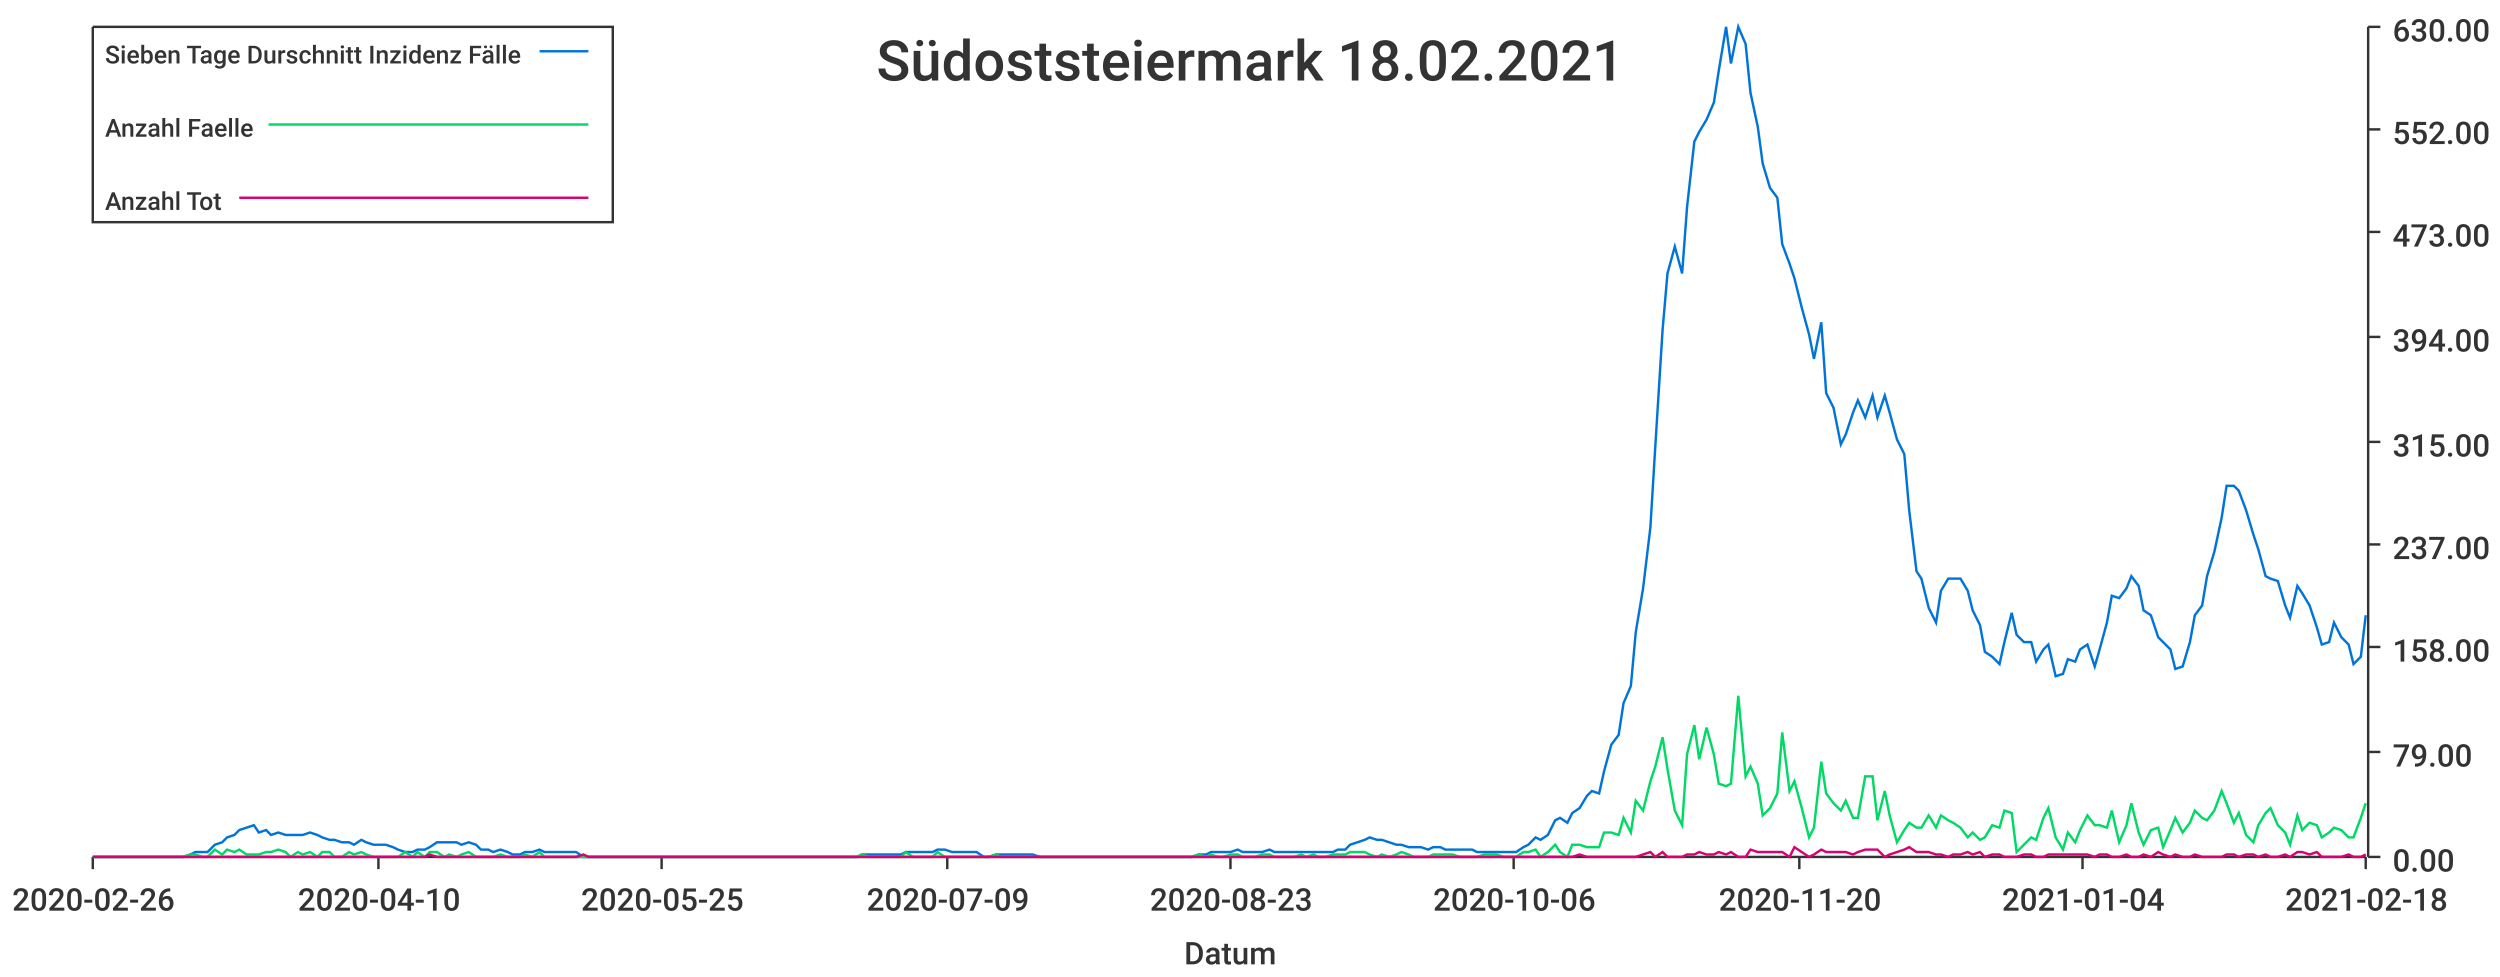
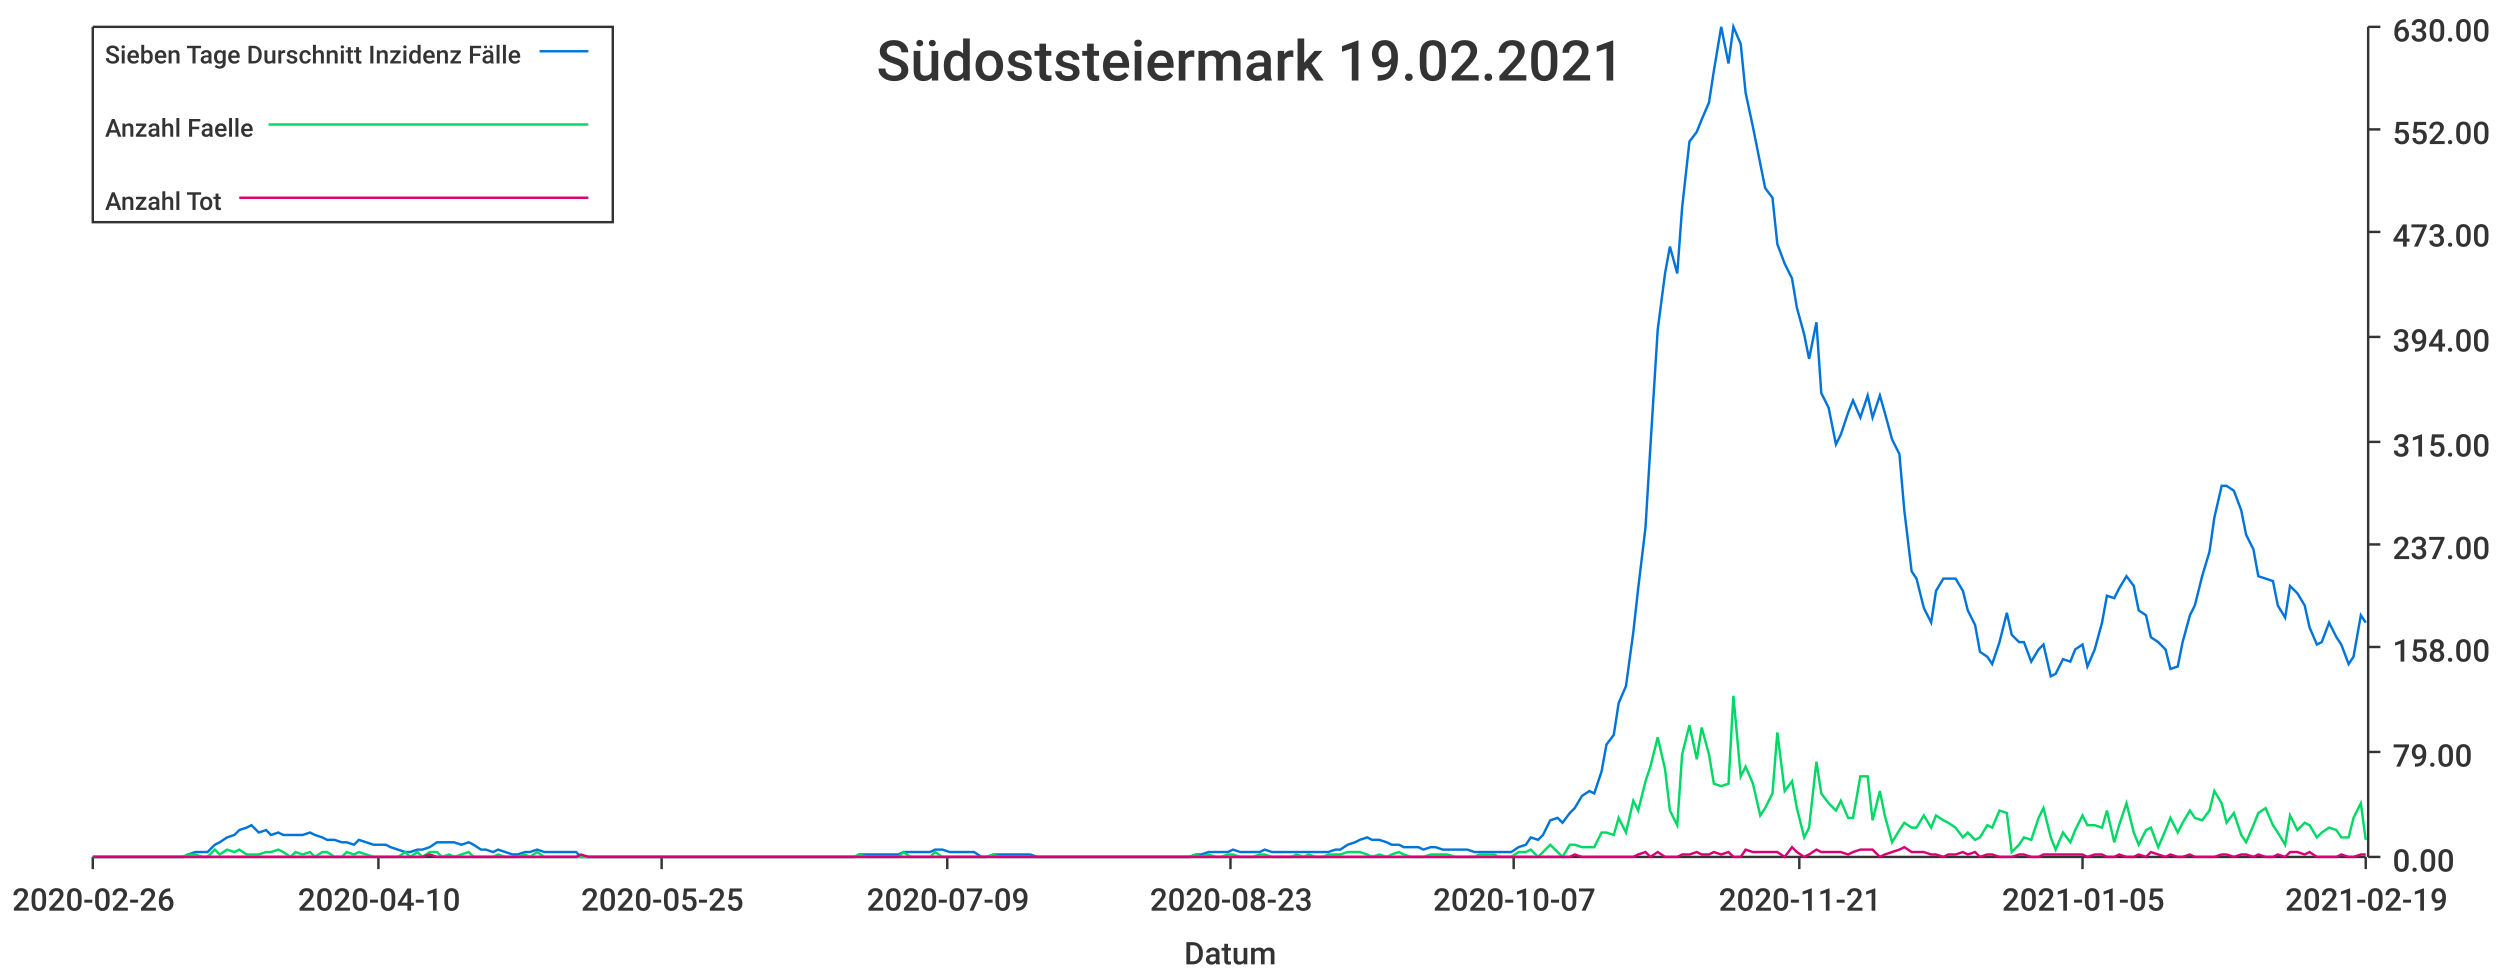
<svg xmlns="http://www.w3.org/2000/svg" width="1024" height="400">\n<path d="M 0 0 L 1024 0 L 1024 400 L 0 400 L 0 0" style="stroke-width:0;stroke:rgba(255,255,255,1.0);fill:rgba(255,255,255,1.0)" />
  <path d="M 38 11 L 969 11 L 969 351 L 38 351 L 38 11" style="stroke-width:0;stroke:rgba(255,255,255,1.0);fill:rgba(255,255,255,1.0)" />
  <path d="M 38 351 L 969 351" style="stroke-width:1;stroke:rgba(51,51,51,1.0);fill:none" />
  <path d="M 38 351 L 38 356" style="stroke-width:1;stroke:rgba(51,51,51,1.0);fill:none" />
  <text x="5" y="373" style="stroke-width:0;stroke:none;fill:rgba(51,51,51,1.0);font-size:12.8px;font-family:'Roboto Medium',sans-serif">2020-02-26</text>
  <path d="M 155 351 L 155 356" style="stroke-width:1;stroke:rgba(51,51,51,1.0);fill:none" />
  <text x="122" y="373" style="stroke-width:0;stroke:none;fill:rgba(51,51,51,1.0);font-size:12.8px;font-family:'Roboto Medium',sans-serif">2020-04-10</text>
  <path d="M 271 351 L 271 356" style="stroke-width:1;stroke:rgba(51,51,51,1.0);fill:none" />
  <text x="238" y="373" style="stroke-width:0;stroke:none;fill:rgba(51,51,51,1.0);font-size:12.8px;font-family:'Roboto Medium',sans-serif">2020-05-25</text>
  <path d="M 388 351 L 388 356" style="stroke-width:1;stroke:rgba(51,51,51,1.0);fill:none" />
  <text x="355" y="373" style="stroke-width:0;stroke:none;fill:rgba(51,51,51,1.0);font-size:12.8px;font-family:'Roboto Medium',sans-serif">2020-07-09</text>
  <path d="M 504 351 L 504 356" style="stroke-width:1;stroke:rgba(51,51,51,1.0);fill:none" />
  <text x="471" y="373" style="stroke-width:0;stroke:none;fill:rgba(51,51,51,1.0);font-size:12.8px;font-family:'Roboto Medium',sans-serif">2020-08-23</text>
  <path d="M 620 351 L 620 356" style="stroke-width:1;stroke:rgba(51,51,51,1.0);fill:none" />
-   <text x="587" y="373" style="stroke-width:0;stroke:none;fill:rgba(51,51,51,1.0);font-size:12.8px;font-family:'Roboto Medium',sans-serif">2020-10-06</text>
+   <text x="587" y="373" style="stroke-width:0;stroke:none;fill:rgba(51,51,51,1.0);font-size:12.8px;font-family:'Roboto Medium',sans-serif">2020-10-07</text>
  <path d="M 737 351 L 737 356" style="stroke-width:1;stroke:rgba(51,51,51,1.0);fill:none" />
-   <text x="704" y="373" style="stroke-width:0;stroke:none;fill:rgba(51,51,51,1.0);font-size:12.8px;font-family:'Roboto Medium',sans-serif">2020-11-20</text>
+   <text x="704" y="373" style="stroke-width:0;stroke:none;fill:rgba(51,51,51,1.0);font-size:12.8px;font-family:'Roboto Medium',sans-serif">2020-11-21</text>
  <path d="M 853 351 L 853 356" style="stroke-width:1;stroke:rgba(51,51,51,1.0);fill:none" />
-   <text x="820" y="373" style="stroke-width:0;stroke:none;fill:rgba(51,51,51,1.0);font-size:12.8px;font-family:'Roboto Medium',sans-serif">2021-01-04</text>
+   <text x="820" y="373" style="stroke-width:0;stroke:none;fill:rgba(51,51,51,1.0);font-size:12.8px;font-family:'Roboto Medium',sans-serif">2021-01-05</text>
  <path d="M 969 351 L 969 356" style="stroke-width:1;stroke:rgba(51,51,51,1.0);fill:none" />
-   <text x="936" y="373" style="stroke-width:0;stroke:none;fill:rgba(51,51,51,1.0);font-size:12.8px;font-family:'Roboto Medium',sans-serif">2021-02-18</text>
+   <text x="936" y="373" style="stroke-width:0;stroke:none;fill:rgba(51,51,51,1.0);font-size:12.8px;font-family:'Roboto Medium',sans-serif">2021-02-19</text>
  <text x="485" y="395" style="stroke-width:0;stroke:none;fill:rgba(51,51,51,1.0);font-size:12.8px;font-family:'Roboto Medium',sans-serif">Datum</text>
  <path d="M 970 351 L 970 11" style="stroke-width:1;stroke:rgba(51,51,51,1.0);fill:none" />
  <path d="M 970 351 L 975 351" style="stroke-width:1;stroke:rgba(51,51,51,1.0);fill:none" />
  <text x="980" y="357" style="stroke-width:0;stroke:none;fill:rgba(51,51,51,1.0);font-size:12.8px;font-family:'Roboto Medium',sans-serif">0.00</text>
  <path d="M 970 308 L 975 308" style="stroke-width:1;stroke:rgba(51,51,51,1.0);fill:none" />
  <text x="980" y="314" style="stroke-width:0;stroke:none;fill:rgba(51,51,51,1.0);font-size:12.8px;font-family:'Roboto Medium',sans-serif">79.00</text>
  <path d="M 970 265 L 975 265" style="stroke-width:1;stroke:rgba(51,51,51,1.0);fill:none" />
  <text x="980" y="271" style="stroke-width:0;stroke:none;fill:rgba(51,51,51,1.0);font-size:12.8px;font-family:'Roboto Medium',sans-serif">158.00</text>
  <path d="M 970 223 L 975 223" style="stroke-width:1;stroke:rgba(51,51,51,1.0);fill:none" />
  <text x="980" y="229" style="stroke-width:0;stroke:none;fill:rgba(51,51,51,1.0);font-size:12.8px;font-family:'Roboto Medium',sans-serif">237.00</text>
  <path d="M 970 181 L 975 181" style="stroke-width:1;stroke:rgba(51,51,51,1.0);fill:none" />
  <text x="980" y="187" style="stroke-width:0;stroke:none;fill:rgba(51,51,51,1.0);font-size:12.8px;font-family:'Roboto Medium',sans-serif">315.00</text>
  <path d="M 970 138 L 975 138" style="stroke-width:1;stroke:rgba(51,51,51,1.0);fill:none" />
  <text x="980" y="144" style="stroke-width:0;stroke:none;fill:rgba(51,51,51,1.0);font-size:12.8px;font-family:'Roboto Medium',sans-serif">394.00</text>
  <path d="M 970 95 L 975 95" style="stroke-width:1;stroke:rgba(51,51,51,1.0);fill:none" />
  <text x="980" y="101" style="stroke-width:0;stroke:none;fill:rgba(51,51,51,1.0);font-size:12.8px;font-family:'Roboto Medium',sans-serif">473.00</text>
  <path d="M 970 53 L 975 53" style="stroke-width:1;stroke:rgba(51,51,51,1.0);fill:none" />
  <text x="980" y="59" style="stroke-width:0;stroke:none;fill:rgba(51,51,51,1.0);font-size:12.8px;font-family:'Roboto Medium',sans-serif">552.00</text>
  <path d="M 970 11 L 975 11" style="stroke-width:1;stroke:rgba(51,51,51,1.0);fill:none" />
  <text x="980" y="17" style="stroke-width:0;stroke:none;fill:rgba(51,51,51,1.0);font-size:12.8px;font-family:'Roboto Medium',sans-serif">630.00</text>
-   <path d="M 38 351 L 41 351 L 44 351 L 46 351 L 49 351 L 52 351 L 54 351 L 57 351 L 59 351 L 62 351 L 65 351 L 67 351 L 70 351 L 72 351 L 75 351 L 78 350 L 80 349 L 83 349 L 85 349 L 88 346 L 91 345 L 93 343 L 96 342 L 98 340 L 101 339 L 104 338 L 106 341 L 109 340 L 111 342 L 114 341 L 117 342 L 119 342 L 122 342 L 124 342 L 127 341 L 130 342 L 132 343 L 135 344 L 137 344 L 140 345 L 143 345 L 145 346 L 148 344 L 150 345 L 153 346 L 156 346 L 158 346 L 161 347 L 163 348 L 166 349 L 169 349 L 171 348 L 174 348 L 176 347 L 179 345 L 182 345 L 184 345 L 187 345 L 189 346 L 192 345 L 195 346 L 197 348 L 200 348 L 202 349 L 205 348 L 208 349 L 210 350 L 213 350 L 215 349 L 218 349 L 221 348 L 223 349 L 226 349 L 228 349 L 231 349 L 234 349 L 236 349 L 239 351 L 241 351 L 244 351 L 247 351 L 249 351 L 252 351 L 254 351 L 257 351 L 260 351 L 262 351 L 265 351 L 267 351 L 270 351 L 273 351 L 275 351 L 278 351 L 280 351 L 283 351 L 286 351 L 288 351 L 291 351 L 293 351 L 296 351 L 299 351 L 301 351 L 304 351 L 306 351 L 309 351 L 312 351 L 314 351 L 317 351 L 319 351 L 322 351 L 325 351 L 327 351 L 330 351 L 332 351 L 335 351 L 338 351 L 340 351 L 343 351 L 345 351 L 348 351 L 351 351 L 353 350 L 356 350 L 358 350 L 361 350 L 364 350 L 366 350 L 369 350 L 371 349 L 374 349 L 377 349 L 379 349 L 382 349 L 384 348 L 387 348 L 390 349 L 392 349 L 395 349 L 397 349 L 400 349 L 403 351 L 405 351 L 408 350 L 410 350 L 413 350 L 416 350 L 418 350 L 421 350 L 423 350 L 426 351 L 429 351 L 431 351 L 434 351 L 436 351 L 439 351 L 442 351 L 444 351 L 447 351 L 449 351 L 452 351 L 455 351 L 457 351 L 460 351 L 462 351 L 465 351 L 468 351 L 470 351 L 473 351 L 475 351 L 478 351 L 481 351 L 483 351 L 486 351 L 488 351 L 491 350 L 494 350 L 496 349 L 499 349 L 501 349 L 504 349 L 507 348 L 509 349 L 512 349 L 514 349 L 517 349 L 520 348 L 522 349 L 525 349 L 527 349 L 530 349 L 533 349 L 535 349 L 538 349 L 540 349 L 543 349 L 546 349 L 548 348 L 551 348 L 553 346 L 556 345 L 559 344 L 561 343 L 564 344 L 566 344 L 569 345 L 572 346 L 574 346 L 577 347 L 579 347 L 582 347 L 585 348 L 587 347 L 590 347 L 592 348 L 595 348 L 598 348 L 600 348 L 603 348 L 605 349 L 608 349 L 611 349 L 613 349 L 616 349 L 618 349 L 621 349 L 624 347 L 626 346 L 629 343 L 631 344 L 634 342 L 637 336 L 639 335 L 642 337 L 644 333 L 647 331 L 650 326 L 652 324 L 655 325 L 657 316 L 660 305 L 663 301 L 665 288 L 668 281 L 670 259 L 673 241 L 676 216 L 678 183 L 681 135 L 683 112 L 686 101 L 689 112 L 691 85 L 694 58 L 696 54 L 699 49 L 702 42 L 704 29 L 707 11 L 709 26 L 712 11 L 715 18 L 717 38 L 720 52 L 722 67 L 725 77 L 728 81 L 730 100 L 733 108 L 735 114 L 738 126 L 741 137 L 743 147 L 746 132 L 748 161 L 751 167 L 754 182 L 756 178 L 759 169 L 761 164 L 764 171 L 767 162 L 769 171 L 772 162 L 774 169 L 777 180 L 780 186 L 782 209 L 785 234 L 787 237 L 790 249 L 793 255 L 795 242 L 798 237 L 800 237 L 803 237 L 806 242 L 808 250 L 811 256 L 813 267 L 816 269 L 819 272 L 821 263 L 824 251 L 826 260 L 829 263 L 832 263 L 834 271 L 837 266 L 839 264 L 842 277 L 845 276 L 847 270 L 850 271 L 852 266 L 855 264 L 858 273 L 860 266 L 863 255 L 865 244 L 868 245 L 871 241 L 873 236 L 876 240 L 878 250 L 881 252 L 884 261 L 886 263 L 889 266 L 891 274 L 894 273 L 897 263 L 899 252 L 902 248 L 904 236 L 907 226 L 910 212 L 912 199 L 915 199 L 917 201 L 920 209 L 923 219 L 925 225 L 928 236 L 930 237 L 933 238 L 936 248 L 938 253 L 941 240 L 943 243 L 946 248 L 949 257 L 951 264 L 954 263 L 956 255 L 959 261 L 962 264 L 964 272 L 967 269 L 969 252" style="stroke-width:1;stroke:rgba(0,116,217,1.0);fill:none" />
-   <path d="M 38 351 L 41 351 L 44 351 L 46 351 L 49 351 L 52 351 L 54 351 L 57 351 L 59 351 L 62 351 L 65 351 L 67 351 L 70 351 L 72 351 L 75 351 L 78 350 L 80 350 L 83 351 L 85 351 L 88 348 L 91 350 L 93 348 L 96 349 L 98 348 L 101 350 L 104 350 L 106 350 L 109 349 L 111 349 L 114 348 L 117 349 L 119 351 L 122 349 L 124 350 L 127 349 L 130 351 L 132 349 L 135 349 L 137 351 L 140 351 L 143 349 L 145 350 L 148 349 L 150 350 L 153 351 L 156 351 L 158 351 L 161 351 L 163 351 L 166 349 L 169 351 L 171 349 L 174 351 L 176 349 L 179 349 L 182 351 L 184 350 L 187 351 L 189 350 L 192 349 L 195 351 L 197 351 L 200 351 L 202 351 L 205 350 L 208 351 L 210 351 L 213 351 L 215 350 L 218 351 L 221 349 L 223 351 L 226 351 L 228 351 L 231 351 L 234 351 L 236 351 L 239 351 L 241 351 L 244 351 L 247 351 L 249 351 L 252 351 L 254 351 L 257 351 L 260 351 L 262 351 L 265 351 L 267 351 L 270 351 L 273 351 L 275 351 L 278 351 L 280 351 L 283 351 L 286 351 L 288 351 L 291 351 L 293 351 L 296 351 L 299 351 L 301 351 L 304 351 L 306 351 L 309 351 L 312 351 L 314 351 L 317 351 L 319 351 L 322 351 L 325 351 L 327 351 L 330 351 L 332 351 L 335 351 L 338 351 L 340 351 L 343 351 L 345 351 L 348 351 L 351 351 L 353 350 L 356 351 L 358 351 L 361 351 L 364 351 L 366 351 L 369 351 L 371 349 L 374 351 L 377 351 L 379 351 L 382 351 L 384 349 L 387 351 L 390 351 L 392 351 L 395 351 L 397 351 L 400 351 L 403 351 L 405 351 L 408 350 L 410 351 L 413 351 L 416 351 L 418 351 L 421 351 L 423 351 L 426 351 L 429 351 L 431 351 L 434 351 L 436 351 L 439 351 L 442 351 L 444 351 L 447 351 L 449 351 L 452 351 L 455 351 L 457 351 L 460 351 L 462 351 L 465 351 L 468 351 L 470 351 L 473 351 L 475 351 L 478 351 L 481 351 L 483 351 L 486 351 L 488 351 L 491 350 L 494 351 L 496 350 L 499 351 L 501 351 L 504 350 L 507 350 L 509 351 L 512 351 L 514 351 L 517 350 L 520 350 L 522 351 L 525 351 L 527 351 L 530 351 L 533 350 L 535 351 L 538 350 L 540 351 L 543 351 L 546 350 L 548 350 L 551 350 L 553 349 L 556 349 L 559 349 L 561 350 L 564 351 L 566 350 L 569 351 L 572 350 L 574 349 L 577 350 L 579 351 L 582 351 L 585 351 L 587 350 L 590 350 L 592 350 L 595 350 L 598 351 L 600 351 L 603 351 L 605 351 L 608 350 L 611 350 L 613 350 L 616 351 L 618 351 L 621 351 L 624 349 L 626 349 L 629 348 L 631 351 L 634 349 L 637 346 L 639 349 L 642 351 L 644 346 L 647 346 L 650 347 L 652 347 L 655 347 L 657 341 L 660 341 L 663 342 L 665 335 L 668 341 L 670 328 L 673 332 L 676 320 L 678 314 L 681 302 L 683 315 L 686 332 L 689 338 L 691 309 L 694 297 L 696 311 L 699 298 L 702 309 L 704 321 L 707 322 L 709 321 L 712 285 L 715 318 L 717 314 L 720 321 L 722 334 L 725 331 L 728 325 L 730 300 L 733 324 L 735 320 L 738 331 L 741 343 L 743 339 L 746 312 L 748 325 L 751 329 L 754 332 L 756 328 L 759 335 L 761 335 L 764 318 L 767 318 L 769 336 L 772 324 L 774 334 L 777 345 L 780 340 L 782 337 L 785 339 L 787 339 L 790 334 L 793 339 L 795 334 L 798 336 L 800 337 L 803 339 L 806 343 L 808 341 L 811 344 L 813 343 L 816 338 L 819 339 L 821 332 L 824 333 L 826 349 L 829 346 L 832 343 L 834 344 L 837 335 L 839 331 L 842 343 L 845 348 L 847 341 L 850 345 L 852 340 L 855 334 L 858 338 L 860 338 L 863 339 L 865 332 L 868 345 L 871 338 L 873 329 L 876 341 L 878 346 L 881 340 L 884 339 L 886 347 L 889 340 L 891 335 L 894 341 L 897 337 L 899 332 L 902 335 L 904 336 L 907 332 L 910 324 L 912 329 L 915 337 L 917 333 L 920 342 L 923 345 L 925 338 L 928 333 L 930 331 L 933 338 L 936 341 L 938 346 L 941 334 L 943 340 L 946 337 L 949 338 L 951 343 L 954 341 L 956 339 L 959 340 L 962 343 L 964 343 L 967 335 L 969 329" style="stroke-width:1;stroke:rgba(0,217,101,1.0);fill:none" />
-   <path d="M 38 351 L 41 351 L 44 351 L 46 351 L 49 351 L 52 351 L 54 351 L 57 351 L 59 351 L 62 351 L 65 351 L 67 351 L 70 351 L 72 351 L 75 351 L 78 351 L 80 351 L 83 351 L 85 351 L 88 351 L 91 351 L 93 351 L 96 351 L 98 351 L 101 351 L 104 351 L 106 351 L 109 351 L 111 351 L 114 351 L 117 351 L 119 351 L 122 351 L 124 351 L 127 351 L 130 351 L 132 351 L 135 351 L 137 351 L 140 351 L 143 351 L 145 351 L 148 351 L 150 351 L 153 351 L 156 351 L 158 351 L 161 351 L 163 351 L 166 351 L 169 351 L 171 351 L 174 351 L 176 350 L 179 351 L 182 351 L 184 351 L 187 351 L 189 351 L 192 351 L 195 351 L 197 351 L 200 351 L 202 351 L 205 351 L 208 351 L 210 351 L 213 351 L 215 351 L 218 351 L 221 351 L 223 351 L 226 351 L 228 351 L 231 351 L 234 351 L 236 351 L 239 350 L 241 351 L 244 351 L 247 351 L 249 351 L 252 351 L 254 351 L 257 351 L 260 351 L 262 351 L 265 351 L 267 351 L 270 351 L 273 351 L 275 351 L 278 351 L 280 351 L 283 351 L 286 351 L 288 351 L 291 351 L 293 351 L 296 351 L 299 351 L 301 351 L 304 351 L 306 351 L 309 351 L 312 351 L 314 351 L 317 351 L 319 351 L 322 351 L 325 351 L 327 351 L 330 351 L 332 351 L 335 351 L 338 351 L 340 351 L 343 351 L 345 351 L 348 351 L 351 351 L 353 351 L 356 351 L 358 351 L 361 351 L 364 351 L 366 351 L 369 351 L 371 351 L 374 351 L 377 351 L 379 351 L 382 351 L 384 351 L 387 351 L 390 351 L 392 351 L 395 351 L 397 351 L 400 351 L 403 351 L 405 351 L 408 351 L 410 351 L 413 351 L 416 351 L 418 351 L 421 351 L 423 351 L 426 351 L 429 351 L 431 351 L 434 351 L 436 351 L 439 351 L 442 351 L 444 351 L 447 351 L 449 351 L 452 351 L 455 351 L 457 351 L 460 351 L 462 351 L 465 351 L 468 351 L 470 351 L 473 351 L 475 351 L 478 351 L 481 351 L 483 351 L 486 351 L 488 351 L 491 351 L 494 351 L 496 351 L 499 351 L 501 351 L 504 351 L 507 351 L 509 351 L 512 351 L 514 351 L 517 351 L 520 351 L 522 351 L 525 351 L 527 351 L 530 351 L 533 351 L 535 351 L 538 351 L 540 351 L 543 351 L 546 351 L 548 351 L 551 351 L 553 351 L 556 351 L 559 351 L 561 351 L 564 351 L 566 351 L 569 351 L 572 351 L 574 351 L 577 351 L 579 351 L 582 351 L 585 351 L 587 351 L 590 351 L 592 351 L 595 351 L 598 351 L 600 351 L 603 351 L 605 351 L 608 351 L 611 351 L 613 351 L 616 351 L 618 351 L 621 351 L 624 351 L 626 351 L 629 351 L 631 351 L 634 351 L 637 351 L 639 351 L 642 351 L 644 351 L 647 350 L 650 351 L 652 351 L 655 351 L 657 351 L 660 351 L 663 351 L 665 351 L 668 351 L 670 351 L 673 350 L 676 349 L 678 351 L 681 349 L 683 351 L 686 351 L 689 351 L 691 350 L 694 350 L 696 349 L 699 350 L 702 350 L 704 349 L 707 350 L 709 349 L 712 351 L 715 351 L 717 348 L 720 349 L 722 349 L 725 349 L 728 349 L 730 349 L 733 351 L 735 347 L 738 349 L 741 351 L 743 350 L 746 348 L 748 349 L 751 349 L 754 349 L 756 349 L 759 350 L 761 349 L 764 348 L 767 348 L 769 348 L 772 351 L 774 350 L 777 349 L 780 348 L 782 347 L 785 349 L 787 349 L 790 349 L 793 350 L 795 350 L 798 351 L 800 350 L 803 350 L 806 349 L 808 350 L 811 349 L 813 351 L 816 350 L 819 350 L 821 351 L 824 351 L 826 351 L 829 350 L 832 350 L 834 351 L 837 351 L 839 350 L 842 350 L 845 350 L 847 350 L 850 350 L 852 350 L 855 350 L 858 351 L 860 350 L 863 350 L 865 351 L 868 351 L 871 350 L 873 351 L 876 351 L 878 350 L 881 351 L 884 349 L 886 350 L 889 351 L 891 350 L 894 351 L 897 351 L 899 350 L 902 351 L 904 351 L 907 351 L 910 351 L 912 350 L 915 350 L 917 351 L 920 350 L 923 350 L 925 351 L 928 350 L 930 351 L 933 351 L 936 350 L 938 351 L 941 349 L 943 349 L 946 350 L 949 349 L 951 351 L 954 351 L 956 351 L 959 351 L 962 350 L 964 351 L 967 351 L 969 350" style="stroke-width:1;stroke:rgba(217,0,116,1.0);fill:none" />
-   <text x="359" y="33" style="stroke-width:0;stroke:none;fill:rgba(51,51,51,1.0);font-size:23.0px;font-family:'Roboto Medium',sans-serif">Südoststeiermark 18.02.2021</text>
+   <path d="M 38 351 L 41 351 L 44 351 L 46 351 L 49 351 L 51 351 L 54 351 L 57 351 L 59 351 L 62 351 L 64 351 L 67 351 L 70 351 L 72 351 L 75 351 L 77 350 L 80 349 L 83 349 L 85 349 L 88 346 L 90 345 L 93 343 L 96 342 L 98 340 L 101 339 L 103 338 L 106 341 L 109 340 L 111 342 L 114 341 L 116 342 L 119 342 L 121 342 L 124 342 L 127 341 L 129 342 L 132 343 L 134 344 L 137 344 L 140 345 L 142 345 L 145 346 L 147 344 L 150 345 L 153 346 L 155 346 L 158 346 L 160 347 L 163 348 L 166 349 L 168 349 L 171 348 L 173 348 L 176 347 L 179 345 L 181 345 L 184 345 L 186 345 L 189 346 L 192 345 L 194 346 L 197 348 L 199 348 L 202 349 L 204 348 L 207 349 L 210 350 L 212 350 L 215 349 L 217 349 L 220 348 L 223 349 L 225 349 L 228 349 L 230 349 L 233 349 L 236 349 L 238 351 L 241 351 L 243 351 L 246 351 L 249 351 L 251 351 L 254 351 L 256 351 L 259 351 L 262 351 L 264 351 L 267 351 L 269 351 L 272 351 L 274 351 L 277 351 L 280 351 L 282 351 L 285 351 L 287 351 L 290 351 L 293 351 L 295 351 L 298 351 L 300 351 L 303 351 L 306 351 L 308 351 L 311 351 L 313 351 L 316 351 L 319 351 L 321 351 L 324 351 L 326 351 L 329 351 L 332 351 L 334 351 L 337 351 L 339 351 L 342 351 L 345 351 L 347 351 L 350 351 L 352 350 L 355 350 L 357 350 L 360 350 L 363 350 L 365 350 L 368 350 L 370 349 L 373 349 L 376 349 L 378 349 L 381 349 L 383 348 L 386 348 L 389 349 L 391 349 L 394 349 L 396 349 L 399 349 L 402 351 L 404 351 L 407 350 L 409 350 L 412 350 L 415 350 L 417 350 L 420 350 L 422 350 L 425 351 L 427 351 L 430 351 L 433 351 L 435 351 L 438 351 L 440 351 L 443 351 L 446 351 L 448 351 L 451 351 L 453 351 L 456 351 L 459 351 L 461 351 L 464 351 L 466 351 L 469 351 L 472 351 L 474 351 L 477 351 L 479 351 L 482 351 L 485 351 L 487 351 L 490 350 L 492 350 L 495 349 L 498 349 L 500 349 L 503 349 L 505 348 L 508 349 L 510 349 L 513 349 L 516 349 L 518 348 L 521 349 L 523 349 L 526 349 L 529 349 L 531 349 L 534 349 L 536 349 L 539 349 L 542 349 L 544 349 L 547 348 L 549 348 L 552 346 L 555 345 L 557 344 L 560 343 L 562 344 L 565 344 L 568 345 L 570 346 L 573 346 L 575 347 L 578 347 L 581 347 L 583 348 L 586 347 L 588 347 L 591 348 L 593 348 L 596 348 L 599 348 L 601 348 L 604 349 L 606 349 L 609 349 L 612 349 L 614 349 L 617 349 L 619 349 L 622 347 L 625 346 L 627 343 L 630 344 L 632 342 L 635 336 L 638 335 L 640 337 L 643 333 L 645 331 L 648 326 L 651 324 L 653 325 L 656 316 L 658 305 L 661 301 L 663 288 L 666 281 L 669 259 L 671 241 L 674 216 L 676 183 L 679 135 L 682 112 L 684 101 L 687 112 L 689 85 L 692 58 L 695 54 L 697 49 L 700 42 L 702 29 L 705 11 L 708 26 L 710 11 L 713 18 L 715 38 L 718 52 L 721 67 L 723 77 L 726 81 L 728 100 L 731 108 L 734 114 L 736 126 L 739 137 L 741 147 L 744 132 L 746 161 L 749 167 L 752 182 L 754 178 L 757 169 L 759 164 L 762 171 L 765 162 L 767 171 L 770 162 L 772 169 L 775 180 L 778 186 L 780 209 L 783 234 L 785 237 L 788 249 L 791 255 L 793 242 L 796 237 L 798 237 L 801 237 L 804 242 L 806 250 L 809 256 L 811 267 L 814 269 L 816 272 L 819 263 L 822 251 L 824 260 L 827 263 L 829 263 L 832 271 L 835 266 L 837 264 L 840 277 L 842 276 L 845 270 L 848 271 L 850 266 L 853 264 L 855 273 L 858 266 L 861 255 L 863 244 L 866 245 L 868 241 L 871 236 L 874 240 L 876 250 L 879 252 L 881 261 L 884 263 L 887 266 L 889 274 L 892 273 L 894 263 L 897 252 L 899 248 L 902 236 L 905 226 L 907 212 L 910 199 L 912 199 L 915 201 L 918 209 L 920 219 L 923 225 L 925 236 L 928 237 L 931 238 L 933 248 L 936 253 L 938 240 L 941 243 L 944 248 L 946 257 L 949 264 L 951 263 L 954 255 L 957 261 L 959 264 L 962 272 L 964 269 L 967 252 L 969 255" style="stroke-width:1;stroke:rgba(0,116,217,1.0);fill:none" />
+   <path d="M 38 351 L 41 351 L 44 351 L 46 351 L 49 351 L 51 351 L 54 351 L 57 351 L 59 351 L 62 351 L 64 351 L 67 351 L 70 351 L 72 351 L 75 351 L 77 350 L 80 350 L 83 351 L 85 351 L 88 348 L 90 350 L 93 348 L 96 349 L 98 348 L 101 350 L 103 350 L 106 350 L 109 349 L 111 349 L 114 348 L 116 349 L 119 351 L 121 349 L 124 350 L 127 349 L 129 351 L 132 349 L 134 349 L 137 351 L 140 351 L 142 349 L 145 350 L 147 349 L 150 350 L 153 351 L 155 351 L 158 351 L 160 351 L 163 351 L 166 349 L 168 351 L 171 349 L 173 351 L 176 349 L 179 349 L 181 351 L 184 350 L 186 351 L 189 350 L 192 349 L 194 351 L 197 351 L 199 351 L 202 351 L 204 350 L 207 351 L 210 351 L 212 351 L 215 350 L 217 351 L 220 349 L 223 351 L 225 351 L 228 351 L 230 351 L 233 351 L 236 351 L 238 351 L 241 351 L 243 351 L 246 351 L 249 351 L 251 351 L 254 351 L 256 351 L 259 351 L 262 351 L 264 351 L 267 351 L 269 351 L 272 351 L 274 351 L 277 351 L 280 351 L 282 351 L 285 351 L 287 351 L 290 351 L 293 351 L 295 351 L 298 351 L 300 351 L 303 351 L 306 351 L 308 351 L 311 351 L 313 351 L 316 351 L 319 351 L 321 351 L 324 351 L 326 351 L 329 351 L 332 351 L 334 351 L 337 351 L 339 351 L 342 351 L 345 351 L 347 351 L 350 351 L 352 350 L 355 351 L 357 351 L 360 351 L 363 351 L 365 351 L 368 351 L 370 349 L 373 351 L 376 351 L 378 351 L 381 351 L 383 349 L 386 351 L 389 351 L 391 351 L 394 351 L 396 351 L 399 351 L 402 351 L 404 351 L 407 350 L 409 351 L 412 351 L 415 351 L 417 351 L 420 351 L 422 351 L 425 351 L 427 351 L 430 351 L 433 351 L 435 351 L 438 351 L 440 351 L 443 351 L 446 351 L 448 351 L 451 351 L 453 351 L 456 351 L 459 351 L 461 351 L 464 351 L 466 351 L 469 351 L 472 351 L 474 351 L 477 351 L 479 351 L 482 351 L 485 351 L 487 351 L 490 350 L 492 351 L 495 350 L 498 351 L 500 351 L 503 350 L 505 350 L 508 351 L 510 351 L 513 351 L 516 350 L 518 350 L 521 351 L 523 351 L 526 351 L 529 351 L 531 350 L 534 351 L 536 350 L 539 351 L 542 351 L 544 350 L 547 350 L 549 350 L 552 349 L 555 349 L 557 349 L 560 350 L 562 351 L 565 350 L 568 351 L 570 350 L 573 349 L 575 350 L 578 351 L 581 351 L 583 351 L 586 350 L 588 350 L 591 350 L 593 350 L 596 351 L 599 351 L 601 351 L 604 351 L 606 350 L 609 350 L 612 350 L 614 351 L 617 351 L 619 351 L 622 349 L 625 349 L 627 348 L 630 351 L 632 349 L 635 346 L 638 349 L 640 351 L 643 346 L 645 346 L 648 347 L 651 347 L 653 347 L 656 341 L 658 341 L 661 342 L 663 335 L 666 341 L 669 328 L 671 332 L 674 320 L 676 314 L 679 302 L 682 315 L 684 332 L 687 338 L 689 309 L 692 297 L 695 311 L 697 298 L 700 309 L 702 321 L 705 322 L 708 321 L 710 285 L 713 318 L 715 314 L 718 321 L 721 334 L 723 331 L 726 325 L 728 300 L 731 324 L 734 320 L 736 331 L 739 343 L 741 339 L 744 312 L 746 325 L 749 329 L 752 332 L 754 328 L 757 335 L 759 335 L 762 318 L 765 318 L 767 336 L 770 324 L 772 334 L 775 345 L 778 340 L 780 337 L 783 339 L 785 339 L 788 334 L 791 339 L 793 334 L 796 336 L 798 337 L 801 339 L 804 343 L 806 341 L 809 344 L 811 343 L 814 338 L 816 339 L 819 332 L 822 333 L 824 349 L 827 346 L 829 343 L 832 344 L 835 335 L 837 331 L 840 343 L 842 348 L 845 341 L 848 345 L 850 340 L 853 334 L 855 338 L 858 338 L 861 339 L 863 332 L 866 345 L 868 338 L 871 329 L 874 341 L 876 346 L 879 340 L 881 339 L 884 347 L 887 340 L 889 335 L 892 341 L 894 337 L 897 332 L 899 335 L 902 336 L 905 332 L 907 324 L 910 329 L 912 337 L 915 333 L 918 342 L 920 345 L 923 338 L 925 333 L 928 331 L 931 338 L 933 341 L 936 346 L 938 334 L 941 340 L 944 337 L 946 338 L 949 343 L 951 341 L 954 339 L 957 340 L 959 343 L 962 343 L 964 335 L 967 329 L 969 344" style="stroke-width:1;stroke:rgba(0,217,101,1.0);fill:none" />
+   <path d="M 38 351 L 41 351 L 44 351 L 46 351 L 49 351 L 51 351 L 54 351 L 57 351 L 59 351 L 62 351 L 64 351 L 67 351 L 70 351 L 72 351 L 75 351 L 77 351 L 80 351 L 83 351 L 85 351 L 88 351 L 90 351 L 93 351 L 96 351 L 98 351 L 101 351 L 103 351 L 106 351 L 109 351 L 111 351 L 114 351 L 116 351 L 119 351 L 121 351 L 124 351 L 127 351 L 129 351 L 132 351 L 134 351 L 137 351 L 140 351 L 142 351 L 145 351 L 147 351 L 150 351 L 153 351 L 155 351 L 158 351 L 160 351 L 163 351 L 166 351 L 168 351 L 171 351 L 173 351 L 176 350 L 179 351 L 181 351 L 184 351 L 186 351 L 189 351 L 192 351 L 194 351 L 197 351 L 199 351 L 202 351 L 204 351 L 207 351 L 210 351 L 212 351 L 215 351 L 217 351 L 220 351 L 223 351 L 225 351 L 228 351 L 230 351 L 233 351 L 236 351 L 238 350 L 241 351 L 243 351 L 246 351 L 249 351 L 251 351 L 254 351 L 256 351 L 259 351 L 262 351 L 264 351 L 267 351 L 269 351 L 272 351 L 274 351 L 277 351 L 280 351 L 282 351 L 285 351 L 287 351 L 290 351 L 293 351 L 295 351 L 298 351 L 300 351 L 303 351 L 306 351 L 308 351 L 311 351 L 313 351 L 316 351 L 319 351 L 321 351 L 324 351 L 326 351 L 329 351 L 332 351 L 334 351 L 337 351 L 339 351 L 342 351 L 345 351 L 347 351 L 350 351 L 352 351 L 355 351 L 357 351 L 360 351 L 363 351 L 365 351 L 368 351 L 370 351 L 373 351 L 376 351 L 378 351 L 381 351 L 383 351 L 386 351 L 389 351 L 391 351 L 394 351 L 396 351 L 399 351 L 402 351 L 404 351 L 407 351 L 409 351 L 412 351 L 415 351 L 417 351 L 420 351 L 422 351 L 425 351 L 427 351 L 430 351 L 433 351 L 435 351 L 438 351 L 440 351 L 443 351 L 446 351 L 448 351 L 451 351 L 453 351 L 456 351 L 459 351 L 461 351 L 464 351 L 466 351 L 469 351 L 472 351 L 474 351 L 477 351 L 479 351 L 482 351 L 485 351 L 487 351 L 490 351 L 492 351 L 495 351 L 498 351 L 500 351 L 503 351 L 505 351 L 508 351 L 510 351 L 513 351 L 516 351 L 518 351 L 521 351 L 523 351 L 526 351 L 529 351 L 531 351 L 534 351 L 536 351 L 539 351 L 542 351 L 544 351 L 547 351 L 549 351 L 552 351 L 555 351 L 557 351 L 560 351 L 562 351 L 565 351 L 568 351 L 570 351 L 573 351 L 575 351 L 578 351 L 581 351 L 583 351 L 586 351 L 588 351 L 591 351 L 593 351 L 596 351 L 599 351 L 601 351 L 604 351 L 606 351 L 609 351 L 612 351 L 614 351 L 617 351 L 619 351 L 622 351 L 625 351 L 627 351 L 630 351 L 632 351 L 635 351 L 638 351 L 640 351 L 643 351 L 645 350 L 648 351 L 651 351 L 653 351 L 656 351 L 658 351 L 661 351 L 663 351 L 666 351 L 669 351 L 671 350 L 674 349 L 676 351 L 679 349 L 682 351 L 684 351 L 687 351 L 689 350 L 692 350 L 695 349 L 697 350 L 700 350 L 702 349 L 705 350 L 708 349 L 710 351 L 713 351 L 715 348 L 718 349 L 721 349 L 723 349 L 726 349 L 728 349 L 731 351 L 734 347 L 736 349 L 739 351 L 741 350 L 744 348 L 746 349 L 749 349 L 752 349 L 754 349 L 757 350 L 759 349 L 762 348 L 765 348 L 767 348 L 770 351 L 772 350 L 775 349 L 778 348 L 780 347 L 783 349 L 785 349 L 788 349 L 791 350 L 793 350 L 796 351 L 798 350 L 801 350 L 804 349 L 806 350 L 809 349 L 811 351 L 814 350 L 816 350 L 819 351 L 822 351 L 824 351 L 827 350 L 829 350 L 832 351 L 835 351 L 837 350 L 840 350 L 842 350 L 845 350 L 848 350 L 850 350 L 853 350 L 855 351 L 858 350 L 861 350 L 863 351 L 866 351 L 868 350 L 871 351 L 874 351 L 876 350 L 879 351 L 881 349 L 884 350 L 887 351 L 889 350 L 892 351 L 894 351 L 897 350 L 899 351 L 902 351 L 905 351 L 907 351 L 910 350 L 912 350 L 915 351 L 918 350 L 920 350 L 923 351 L 925 350 L 928 351 L 931 351 L 933 350 L 936 351 L 938 349 L 941 349 L 944 350 L 946 349 L 949 351 L 951 351 L 954 351 L 957 351 L 959 350 L 962 351 L 964 351 L 967 350 L 969 350" style="stroke-width:1;stroke:rgba(217,0,116,1.0);fill:none" />
+   <text x="359" y="33" style="stroke-width:0;stroke:none;fill:rgba(51,51,51,1.0);font-size:23.0px;font-family:'Roboto Medium',sans-serif">Südoststeiermark 19.02.2021</text>
  <path d="M 38 11 L 251 11 L 251 91 L 38 91 L 38 11" style="stroke-width:1;stroke:rgba(51,51,51,1.0);fill:rgba(255,255,255,1.0)" />
  <text x="43" y="26" style="stroke-width:0;stroke:none;fill:rgba(51,51,51,1.0);font-size:10.2px;font-family:'Roboto Medium',sans-serif">Sieben Tage Durschnitt Inzidenz Fälle</text>
  <path d="M 221 21 L 241 21" style="stroke-width:1;stroke:rgba(0,116,217,1.0);fill:none" />
  <text x="43" y="56" style="stroke-width:0;stroke:none;fill:rgba(51,51,51,1.0);font-size:10.2px;font-family:'Roboto Medium',sans-serif">Anzahl Faelle</text>
  <path d="M 110 51 L 241 51" style="stroke-width:1;stroke:rgba(0,217,101,1.0);fill:none" />
  <text x="43" y="86" style="stroke-width:0;stroke:none;fill:rgba(51,51,51,1.0);font-size:10.2px;font-family:'Roboto Medium',sans-serif">Anzahl Tot</text>
  <path d="M 98 81 L 241 81" style="stroke-width:1;stroke:rgba(217,0,116,1.0);fill:none" />
</svg>
